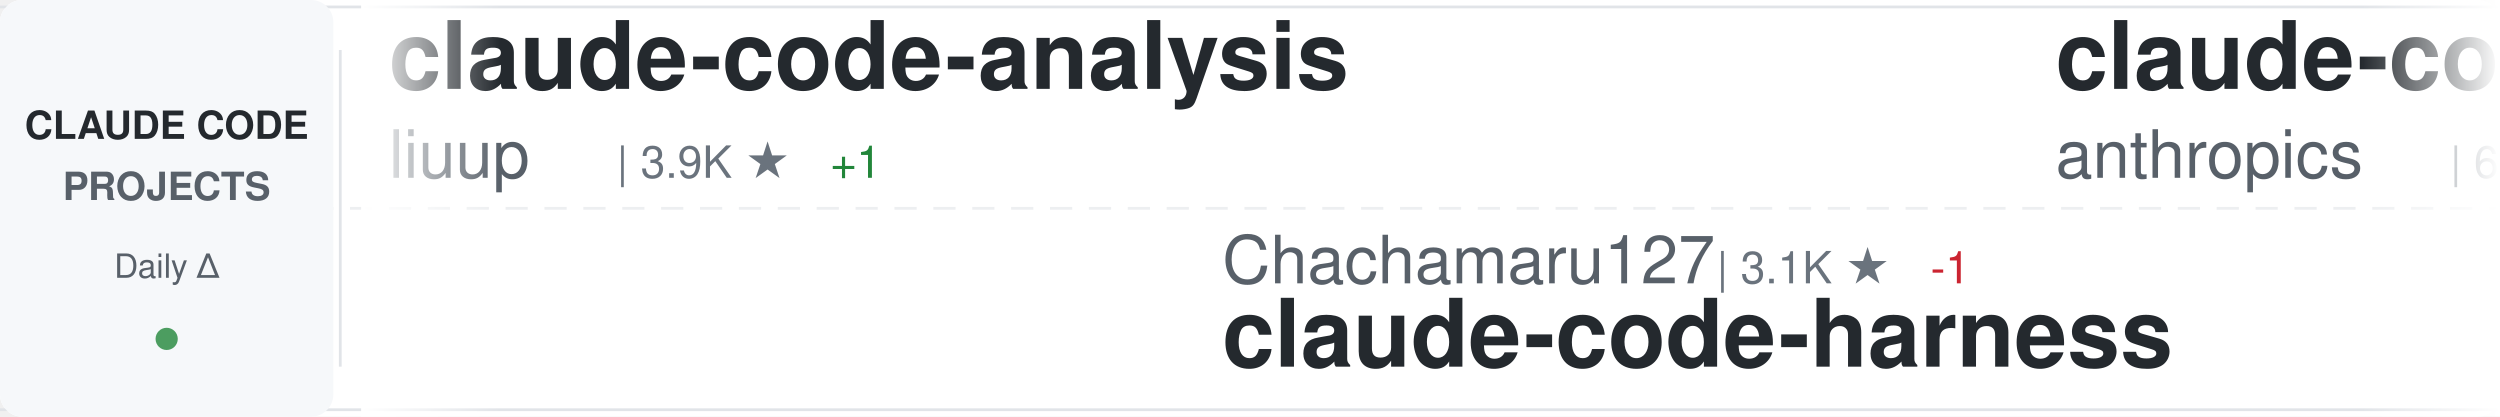
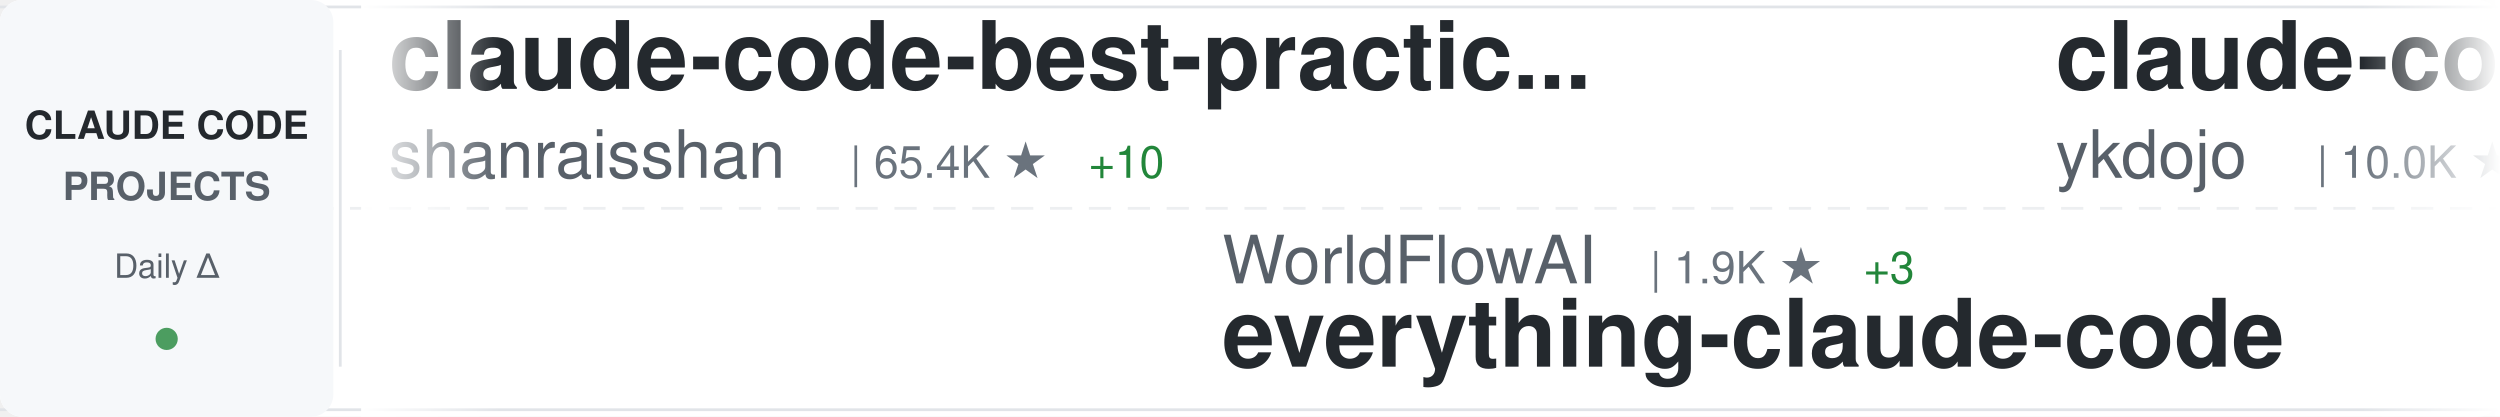
<svg xmlns="http://www.w3.org/2000/svg" width="900" height="150">
  <defs>
    <linearGradient id="awesomeLeftFade" x1="0%" y1="0%" x2="100%" y2="0%">
      <stop offset="0%" style="stop-color:#ffffff;stop-opacity:1" />
      <stop offset="100%" style="stop-color:#ffffff;stop-opacity:0" />
    </linearGradient>
    <linearGradient id="awesomeRightFade" x1="0%" y1="0%" x2="100%" y2="0%">
      <stop offset="0%" style="stop-color:#ffffff;stop-opacity:0" />
      <stop offset="100%" style="stop-color:#ffffff;stop-opacity:1" />
    </linearGradient>
  </defs>
  <rect width="900" height="150" fill="#ffffff" rx="8" />
  <rect x="0" y="2" width="900" height="1" fill="#e1e4e8" />
  <rect x="0" y="147" width="900" height="1" fill="#e1e4e8" />
  <line x1="0" y1="75" x2="900" y2="75" stroke="#e1e4e8" stroke-width="1" stroke-dasharray="8 6" opacity="0.6" />
  <rect x="0" y="0" width="120" height="150" fill="#f6f8fa" rx="8" />
  <text x="60" y="50" font-family="-apple-system, BlinkMacSystemFont, 'Segoe UI', Helvetica, Arial, sans-serif" font-size="14" font-weight="600" fill="#24292e" text-anchor="middle">CLAUDE CODE</text>
  <text x="60" y="72" font-family="-apple-system, BlinkMacSystemFont, 'Segoe UI', Helvetica, Arial, sans-serif" font-size="14" font-weight="600" fill="#586069" text-anchor="middle">PROJECTS</text>
  <text x="60" y="100" font-family="-apple-system, BlinkMacSystemFont, 'Segoe UI', Helvetica, Arial, sans-serif" font-size="12" font-weight="500" fill="#586069" text-anchor="middle">Daily Δ</text>
  <circle cx="60" cy="122" r="4" fill="#22863a" opacity="0.8" />
  <rect x="122" y="18" width="1" height="114" fill="#e1e4e8" />
  <clipPath id="awesomeTickerClip">
    <rect x="130" y="0" width="770" height="150" />
  </clipPath>
  <g clip-path="url(#awesomeTickerClip)">
    <g id="awesomeTickerItems">
      <animateTransform attributeName="transform" attributeType="XML" type="translate" from="0 0" to="-3000 0" dur="54s" repeatCount="indefinite" />
      <g transform="translate(0, 0)">
-         <text x="140" y="32" font-family="-apple-system, BlinkMacSystemFont, 'Segoe UI', Helvetica, Arial, sans-serif" font-size="34" font-weight="600" fill="#24292e">claude-code-analysis</text>
-         <text x="140" y="64" font-family="-apple-system, BlinkMacSystemFont, 'Segoe UI', Helvetica, Arial, sans-serif" font-size="24" font-weight="400" fill="#586069">liuup</text>
-         <text x="222" y="64" font-family="-apple-system, BlinkMacSystemFont, 'Segoe UI', Helvetica, Arial, sans-serif" font-size="16" font-weight="500" fill="#6a737d">| 3.9K ★</text>
-         <text x="299" y="64" font-family="-apple-system, BlinkMacSystemFont, 'Segoe UI', Helvetica, Arial, sans-serif" font-size="16" font-weight="500" fill="#22863a"> +1</text>
+         <text x="140" y="32" font-family="-apple-system, BlinkMacSystemFont, 'Segoe UI', Helvetica, Arial, sans-serif" font-size="34" font-weight="600" fill="#24292e">claude-code-best-practic...</text>
+         <text x="140" y="64" font-family="-apple-system, BlinkMacSystemFont, 'Segoe UI', Helvetica, Arial, sans-serif" font-size="24" font-weight="400" fill="#586069">shanraisshan</text>
+         <text x="306" y="64" font-family="-apple-system, BlinkMacSystemFont, 'Segoe UI', Helvetica, Arial, sans-serif" font-size="16" font-weight="500" fill="#6a737d">| 65.4K ★</text>
+         <text x="392" y="64" font-family="-apple-system, BlinkMacSystemFont, 'Segoe UI', Helvetica, Arial, sans-serif" font-size="16" font-weight="500" fill="#22863a"> +10</text>
      </g>
      <g transform="translate(300, 0)">
-         <text x="140" y="102" font-family="-apple-system, BlinkMacSystemFont, 'Segoe UI', Helvetica, Arial, sans-serif" font-size="24" font-weight="400" fill="#586069">Chachamaru127</text>
-         <text x="318" y="102" font-family="-apple-system, BlinkMacSystemFont, 'Segoe UI', Helvetica, Arial, sans-serif" font-size="16" font-weight="500" fill="#6a737d">| 3.1K ★</text>
-         <text x="395" y="102" font-family="-apple-system, BlinkMacSystemFont, 'Segoe UI', Helvetica, Arial, sans-serif" font-size="16" font-weight="500" fill="#cb2431"> -1</text>
-         <text x="140" y="132" font-family="-apple-system, BlinkMacSystemFont, 'Segoe UI', Helvetica, Arial, sans-serif" font-size="34" font-weight="600" fill="#24292e">claude-code-harness</text>
+         <text x="140" y="102" font-family="-apple-system, BlinkMacSystemFont, 'Segoe UI', Helvetica, Arial, sans-serif" font-size="24" font-weight="400" fill="#586069">WorldFlowAI</text>
+         <text x="294" y="102" font-family="-apple-system, BlinkMacSystemFont, 'Segoe UI', Helvetica, Arial, sans-serif" font-size="16" font-weight="500" fill="#6a737d">| 1.9K ★</text>
+         <text x="371" y="102" font-family="-apple-system, BlinkMacSystemFont, 'Segoe UI', Helvetica, Arial, sans-serif" font-size="16" font-weight="500" fill="#22863a"> +3</text>
+         <text x="140" y="132" font-family="-apple-system, BlinkMacSystemFont, 'Segoe UI', Helvetica, Arial, sans-serif" font-size="34" font-weight="600" fill="#24292e">everything-claude-code</text>
      </g>
      <g transform="translate(600, 0)">
-         <text x="140" y="32" font-family="-apple-system, BlinkMacSystemFont, 'Segoe UI', Helvetica, Arial, sans-serif" font-size="34" font-weight="600" fill="#24292e">claude-code-security-rev...</text>
-         <text x="140" y="64" font-family="-apple-system, BlinkMacSystemFont, 'Segoe UI', Helvetica, Arial, sans-serif" font-size="24" font-weight="400" fill="#586069">anthropics</text>
-         <text x="282" y="64" font-family="-apple-system, BlinkMacSystemFont, 'Segoe UI', Helvetica, Arial, sans-serif" font-size="16" font-weight="500" fill="#6a737d">| 6.1K ★</text>
+         <text x="140" y="32" font-family="-apple-system, BlinkMacSystemFont, 'Segoe UI', Helvetica, Arial, sans-serif" font-size="34" font-weight="600" fill="#24292e">claude-code-tips</text>
+         <text x="140" y="64" font-family="-apple-system, BlinkMacSystemFont, 'Segoe UI', Helvetica, Arial, sans-serif" font-size="24" font-weight="400" fill="#586069">ykdojo</text>
+         <text x="234" y="64" font-family="-apple-system, BlinkMacSystemFont, 'Segoe UI', Helvetica, Arial, sans-serif" font-size="16" font-weight="500" fill="#6a737d">| 10.0K ★</text>
+         <text x="320" y="64" font-family="-apple-system, BlinkMacSystemFont, 'Segoe UI', Helvetica, Arial, sans-serif" font-size="16" font-weight="500" fill="#22863a"> +2</text>
      </g>
      <g transform="translate(900, 0)">
-         <text x="140" y="102" font-family="-apple-system, BlinkMacSystemFont, 'Segoe UI', Helvetica, Arial, sans-serif" font-size="24" font-weight="400" fill="#586069">repowise-dev</text>
-         <text x="306" y="102" font-family="-apple-system, BlinkMacSystemFont, 'Segoe UI', Helvetica, Arial, sans-serif" font-size="16" font-weight="500" fill="#6a737d">| 1.2K ★</text>
-         <text x="383" y="102" font-family="-apple-system, BlinkMacSystemFont, 'Segoe UI', Helvetica, Arial, sans-serif" font-size="16" font-weight="500" fill="#22863a"> +1</text>
-         <text x="140" y="132" font-family="-apple-system, BlinkMacSystemFont, 'Segoe UI', Helvetica, Arial, sans-serif" font-size="34" font-weight="600" fill="#24292e">claude-code-prompts</text>
+         <text x="140" y="102" font-family="-apple-system, BlinkMacSystemFont, 'Segoe UI', Helvetica, Arial, sans-serif" font-size="24" font-weight="400" fill="#586069">Maciek-roboblog</text>
+         <text x="342" y="102" font-family="-apple-system, BlinkMacSystemFont, 'Segoe UI', Helvetica, Arial, sans-serif" font-size="16" font-weight="500" fill="#6a737d">| 8.7K ★</text>
+         <text x="140" y="132" font-family="-apple-system, BlinkMacSystemFont, 'Segoe UI', Helvetica, Arial, sans-serif" font-size="34" font-weight="600" fill="#24292e">Claude-Code-Usage-Monito...</text>
      </g>
      <g transform="translate(1200, 0)">
-         <text x="140" y="32" font-family="-apple-system, BlinkMacSystemFont, 'Segoe UI', Helvetica, Arial, sans-serif" font-size="34" font-weight="600" fill="#24292e">claude-code-engineering</text>
-         <text x="140" y="64" font-family="-apple-system, BlinkMacSystemFont, 'Segoe UI', Helvetica, Arial, sans-serif" font-size="24" font-weight="400" fill="#586069">huangjia2019</text>
-         <text x="306" y="64" font-family="-apple-system, BlinkMacSystemFont, 'Segoe UI', Helvetica, Arial, sans-serif" font-size="16" font-weight="500" fill="#6a737d">| 1.1K ★</text>
-         <text x="383" y="64" font-family="-apple-system, BlinkMacSystemFont, 'Segoe UI', Helvetica, Arial, sans-serif" font-size="16" font-weight="500" fill="#22863a"> +1</text>
+         <text x="140" y="32" font-family="-apple-system, BlinkMacSystemFont, 'Segoe UI', Helvetica, Arial, sans-serif" font-size="34" font-weight="600" fill="#24292e">claude-code-router</text>
+         <text x="140" y="64" font-family="-apple-system, BlinkMacSystemFont, 'Segoe UI', Helvetica, Arial, sans-serif" font-size="24" font-weight="400" fill="#586069">musistudio</text>
+         <text x="282" y="64" font-family="-apple-system, BlinkMacSystemFont, 'Segoe UI', Helvetica, Arial, sans-serif" font-size="16" font-weight="500" fill="#6a737d">| 37.0K ★</text>
+         <text x="368" y="64" font-family="-apple-system, BlinkMacSystemFont, 'Segoe UI', Helvetica, Arial, sans-serif" font-size="16" font-weight="500" fill="#22863a"> +4</text>
      </g>
      <g transform="translate(1500, 0)">
+         <text x="140" y="102" font-family="-apple-system, BlinkMacSystemFont, 'Segoe UI', Helvetica, Arial, sans-serif" font-size="24" font-weight="400" fill="#586069">anthropics</text>
+         <text x="282" y="102" font-family="-apple-system, BlinkMacSystemFont, 'Segoe UI', Helvetica, Arial, sans-serif" font-size="16" font-weight="500" fill="#6a737d">| 172.6K ★</text>
+         <text x="377" y="102" font-family="-apple-system, BlinkMacSystemFont, 'Segoe UI', Helvetica, Arial, sans-serif" font-size="16" font-weight="500" fill="#22863a"> +40</text>
+         <text x="140" y="132" font-family="-apple-system, BlinkMacSystemFont, 'Segoe UI', Helvetica, Arial, sans-serif" font-size="34" font-weight="600" fill="#24292e">skills</text>
+       </g>
+       <g transform="translate(1800, 0)">
+         <text x="140" y="32" font-family="-apple-system, BlinkMacSystemFont, 'Segoe UI', Helvetica, Arial, sans-serif" font-size="34" font-weight="600" fill="#24292e">claude-code-tudou</text>
+         <text x="140" y="64" font-family="-apple-system, BlinkMacSystemFont, 'Segoe UI', Helvetica, Arial, sans-serif" font-size="24" font-weight="400" fill="#586069">AICoderTudou</text>
+         <text x="306" y="64" font-family="-apple-system, BlinkMacSystemFont, 'Segoe UI', Helvetica, Arial, sans-serif" font-size="16" font-weight="500" fill="#6a737d">| 495 ★</text>
+       </g>
+       <g transform="translate(2100, 0)">
+         <text x="140" y="102" font-family="-apple-system, BlinkMacSystemFont, 'Segoe UI', Helvetica, Arial, sans-serif" font-size="24" font-weight="400" fill="#586069">feiskyer</text>
+         <text x="258" y="102" font-family="-apple-system, BlinkMacSystemFont, 'Segoe UI', Helvetica, Arial, sans-serif" font-size="16" font-weight="500" fill="#6a737d">| 1.6K ★</text>
+         <text x="140" y="132" font-family="-apple-system, BlinkMacSystemFont, 'Segoe UI', Helvetica, Arial, sans-serif" font-size="34" font-weight="600" fill="#24292e">claude-code-settings</text>
+       </g>
+       <g transform="translate(2400, 0)">
+         <text x="140" y="32" font-family="-apple-system, BlinkMacSystemFont, 'Segoe UI', Helvetica, Arial, sans-serif" font-size="34" font-weight="600" fill="#24292e">Claude-Code-Source-Study</text>
+         <text x="140" y="64" font-family="-apple-system, BlinkMacSystemFont, 'Segoe UI', Helvetica, Arial, sans-serif" font-size="24" font-weight="400" fill="#586069">luyao618</text>
+         <text x="258" y="64" font-family="-apple-system, BlinkMacSystemFont, 'Segoe UI', Helvetica, Arial, sans-serif" font-size="16" font-weight="500" fill="#6a737d">| 1.7K ★</text>
+         <text x="335" y="64" font-family="-apple-system, BlinkMacSystemFont, 'Segoe UI', Helvetica, Arial, sans-serif" font-size="16" font-weight="500" fill="#22863a"> +1</text>
+       </g>
+       <g transform="translate(2700, 0)">
        <text x="140" y="102" font-family="-apple-system, BlinkMacSystemFont, 'Segoe UI', Helvetica, Arial, sans-serif" font-size="24" font-weight="400" fill="#586069">zebbern</text>
        <text x="246" y="102" font-family="-apple-system, BlinkMacSystemFont, 'Segoe UI', Helvetica, Arial, sans-serif" font-size="16" font-weight="500" fill="#6a737d">| 4.6K ★</text>
-         <text x="323" y="102" font-family="-apple-system, BlinkMacSystemFont, 'Segoe UI', Helvetica, Arial, sans-serif" font-size="16" font-weight="500" fill="#22863a"> +1</text>
        <text x="140" y="132" font-family="-apple-system, BlinkMacSystemFont, 'Segoe UI', Helvetica, Arial, sans-serif" font-size="34" font-weight="600" fill="#24292e">claude-code-guide</text>
      </g>
-       <g transform="translate(1800, 0)">
-         <text x="140" y="32" font-family="-apple-system, BlinkMacSystemFont, 'Segoe UI', Helvetica, Arial, sans-serif" font-size="34" font-weight="600" fill="#24292e">claude-code-sourcemap</text>
-         <text x="140" y="64" font-family="-apple-system, BlinkMacSystemFont, 'Segoe UI', Helvetica, Arial, sans-serif" font-size="24" font-weight="400" fill="#586069">ChinaSiro</text>
-         <text x="270" y="64" font-family="-apple-system, BlinkMacSystemFont, 'Segoe UI', Helvetica, Arial, sans-serif" font-size="16" font-weight="500" fill="#6a737d">| 9.6K ★</text>
-         <text x="347" y="64" font-family="-apple-system, BlinkMacSystemFont, 'Segoe UI', Helvetica, Arial, sans-serif" font-size="16" font-weight="500" fill="#cb2431"> -1</text>
-       </g>
-       <g transform="translate(2100, 0)">
-         <text x="140" y="102" font-family="-apple-system, BlinkMacSystemFont, 'Segoe UI', Helvetica, Arial, sans-serif" font-size="24" font-weight="400" fill="#586069">ponponon</text>
-         <text x="258" y="102" font-family="-apple-system, BlinkMacSystemFont, 'Segoe UI', Helvetica, Arial, sans-serif" font-size="16" font-weight="500" fill="#6a737d">| 2.3K ★</text>
-         <text x="140" y="132" font-family="-apple-system, BlinkMacSystemFont, 'Segoe UI', Helvetica, Arial, sans-serif" font-size="34" font-weight="600" fill="#24292e">claude_code_src</text>
-       </g>
-       <g transform="translate(2400, 0)">
-         <text x="140" y="32" font-family="-apple-system, BlinkMacSystemFont, 'Segoe UI', Helvetica, Arial, sans-serif" font-size="34" font-weight="600" fill="#24292e">claude-code-book</text>
-         <text x="140" y="64" font-family="-apple-system, BlinkMacSystemFont, 'Segoe UI', Helvetica, Arial, sans-serif" font-size="24" font-weight="400" fill="#586069">lintsinghua</text>
-         <text x="294" y="64" font-family="-apple-system, BlinkMacSystemFont, 'Segoe UI', Helvetica, Arial, sans-serif" font-size="16" font-weight="500" fill="#6a737d">| 4.2K ★</text>
-       </g>
-       <g transform="translate(2700, 0)">
-         <text x="140" y="102" font-family="-apple-system, BlinkMacSystemFont, 'Segoe UI', Helvetica, Arial, sans-serif" font-size="24" font-weight="400" fill="#586069">luyao618</text>
-         <text x="258" y="102" font-family="-apple-system, BlinkMacSystemFont, 'Segoe UI', Helvetica, Arial, sans-serif" font-size="16" font-weight="500" fill="#6a737d">| 1.7K ★</text>
-         <text x="140" y="132" font-family="-apple-system, BlinkMacSystemFont, 'Segoe UI', Helvetica, Arial, sans-serif" font-size="34" font-weight="600" fill="#24292e">Claude-Code-Source-Study</text>
-       </g>
      <g transform="translate(3000, 0)">
-         <text x="140" y="32" font-family="-apple-system, BlinkMacSystemFont, 'Segoe UI', Helvetica, Arial, sans-serif" font-size="34" font-weight="600" fill="#24292e">claude-code-analysis</text>
-         <text x="140" y="64" font-family="-apple-system, BlinkMacSystemFont, 'Segoe UI', Helvetica, Arial, sans-serif" font-size="24" font-weight="400" fill="#586069">liuup</text>
-         <text x="222" y="64" font-family="-apple-system, BlinkMacSystemFont, 'Segoe UI', Helvetica, Arial, sans-serif" font-size="16" font-weight="500" fill="#6a737d">| 3.9K ★</text>
-         <text x="299" y="64" font-family="-apple-system, BlinkMacSystemFont, 'Segoe UI', Helvetica, Arial, sans-serif" font-size="16" font-weight="500" fill="#22863a"> +1</text>
+         <text x="140" y="32" font-family="-apple-system, BlinkMacSystemFont, 'Segoe UI', Helvetica, Arial, sans-serif" font-size="34" font-weight="600" fill="#24292e">claude-code-best-practic...</text>
+         <text x="140" y="64" font-family="-apple-system, BlinkMacSystemFont, 'Segoe UI', Helvetica, Arial, sans-serif" font-size="24" font-weight="400" fill="#586069">shanraisshan</text>
+         <text x="306" y="64" font-family="-apple-system, BlinkMacSystemFont, 'Segoe UI', Helvetica, Arial, sans-serif" font-size="16" font-weight="500" fill="#6a737d">| 65.4K ★</text>
+         <text x="392" y="64" font-family="-apple-system, BlinkMacSystemFont, 'Segoe UI', Helvetica, Arial, sans-serif" font-size="16" font-weight="500" fill="#22863a"> +10</text>
      </g>
      <g transform="translate(3300, 0)">
-         <text x="140" y="102" font-family="-apple-system, BlinkMacSystemFont, 'Segoe UI', Helvetica, Arial, sans-serif" font-size="24" font-weight="400" fill="#586069">Chachamaru127</text>
-         <text x="318" y="102" font-family="-apple-system, BlinkMacSystemFont, 'Segoe UI', Helvetica, Arial, sans-serif" font-size="16" font-weight="500" fill="#6a737d">| 3.1K ★</text>
-         <text x="395" y="102" font-family="-apple-system, BlinkMacSystemFont, 'Segoe UI', Helvetica, Arial, sans-serif" font-size="16" font-weight="500" fill="#cb2431"> -1</text>
-         <text x="140" y="132" font-family="-apple-system, BlinkMacSystemFont, 'Segoe UI', Helvetica, Arial, sans-serif" font-size="34" font-weight="600" fill="#24292e">claude-code-harness</text>
+         <text x="140" y="102" font-family="-apple-system, BlinkMacSystemFont, 'Segoe UI', Helvetica, Arial, sans-serif" font-size="24" font-weight="400" fill="#586069">WorldFlowAI</text>
+         <text x="294" y="102" font-family="-apple-system, BlinkMacSystemFont, 'Segoe UI', Helvetica, Arial, sans-serif" font-size="16" font-weight="500" fill="#6a737d">| 1.9K ★</text>
+         <text x="371" y="102" font-family="-apple-system, BlinkMacSystemFont, 'Segoe UI', Helvetica, Arial, sans-serif" font-size="16" font-weight="500" fill="#22863a"> +3</text>
+         <text x="140" y="132" font-family="-apple-system, BlinkMacSystemFont, 'Segoe UI', Helvetica, Arial, sans-serif" font-size="34" font-weight="600" fill="#24292e">everything-claude-code</text>
      </g>
      <g transform="translate(3600, 0)">
-         <text x="140" y="32" font-family="-apple-system, BlinkMacSystemFont, 'Segoe UI', Helvetica, Arial, sans-serif" font-size="34" font-weight="600" fill="#24292e">claude-code-security-rev...</text>
-         <text x="140" y="64" font-family="-apple-system, BlinkMacSystemFont, 'Segoe UI', Helvetica, Arial, sans-serif" font-size="24" font-weight="400" fill="#586069">anthropics</text>
-         <text x="282" y="64" font-family="-apple-system, BlinkMacSystemFont, 'Segoe UI', Helvetica, Arial, sans-serif" font-size="16" font-weight="500" fill="#6a737d">| 6.1K ★</text>
+         <text x="140" y="32" font-family="-apple-system, BlinkMacSystemFont, 'Segoe UI', Helvetica, Arial, sans-serif" font-size="34" font-weight="600" fill="#24292e">claude-code-tips</text>
+         <text x="140" y="64" font-family="-apple-system, BlinkMacSystemFont, 'Segoe UI', Helvetica, Arial, sans-serif" font-size="24" font-weight="400" fill="#586069">ykdojo</text>
+         <text x="234" y="64" font-family="-apple-system, BlinkMacSystemFont, 'Segoe UI', Helvetica, Arial, sans-serif" font-size="16" font-weight="500" fill="#6a737d">| 10.0K ★</text>
+         <text x="320" y="64" font-family="-apple-system, BlinkMacSystemFont, 'Segoe UI', Helvetica, Arial, sans-serif" font-size="16" font-weight="500" fill="#22863a"> +2</text>
      </g>
      <g transform="translate(3900, 0)">
-         <text x="140" y="102" font-family="-apple-system, BlinkMacSystemFont, 'Segoe UI', Helvetica, Arial, sans-serif" font-size="24" font-weight="400" fill="#586069">repowise-dev</text>
-         <text x="306" y="102" font-family="-apple-system, BlinkMacSystemFont, 'Segoe UI', Helvetica, Arial, sans-serif" font-size="16" font-weight="500" fill="#6a737d">| 1.2K ★</text>
-         <text x="383" y="102" font-family="-apple-system, BlinkMacSystemFont, 'Segoe UI', Helvetica, Arial, sans-serif" font-size="16" font-weight="500" fill="#22863a"> +1</text>
-         <text x="140" y="132" font-family="-apple-system, BlinkMacSystemFont, 'Segoe UI', Helvetica, Arial, sans-serif" font-size="34" font-weight="600" fill="#24292e">claude-code-prompts</text>
+         <text x="140" y="102" font-family="-apple-system, BlinkMacSystemFont, 'Segoe UI', Helvetica, Arial, sans-serif" font-size="24" font-weight="400" fill="#586069">Maciek-roboblog</text>
+         <text x="342" y="102" font-family="-apple-system, BlinkMacSystemFont, 'Segoe UI', Helvetica, Arial, sans-serif" font-size="16" font-weight="500" fill="#6a737d">| 8.7K ★</text>
+         <text x="140" y="132" font-family="-apple-system, BlinkMacSystemFont, 'Segoe UI', Helvetica, Arial, sans-serif" font-size="34" font-weight="600" fill="#24292e">Claude-Code-Usage-Monito...</text>
      </g>
    </g>
  </g>
  <rect x="130" y="0" width="50" height="150" fill="url(#awesomeLeftFade)" />
  <rect x="850" y="0" width="50" height="150" fill="url(#awesomeRightFade)" />
</svg>
